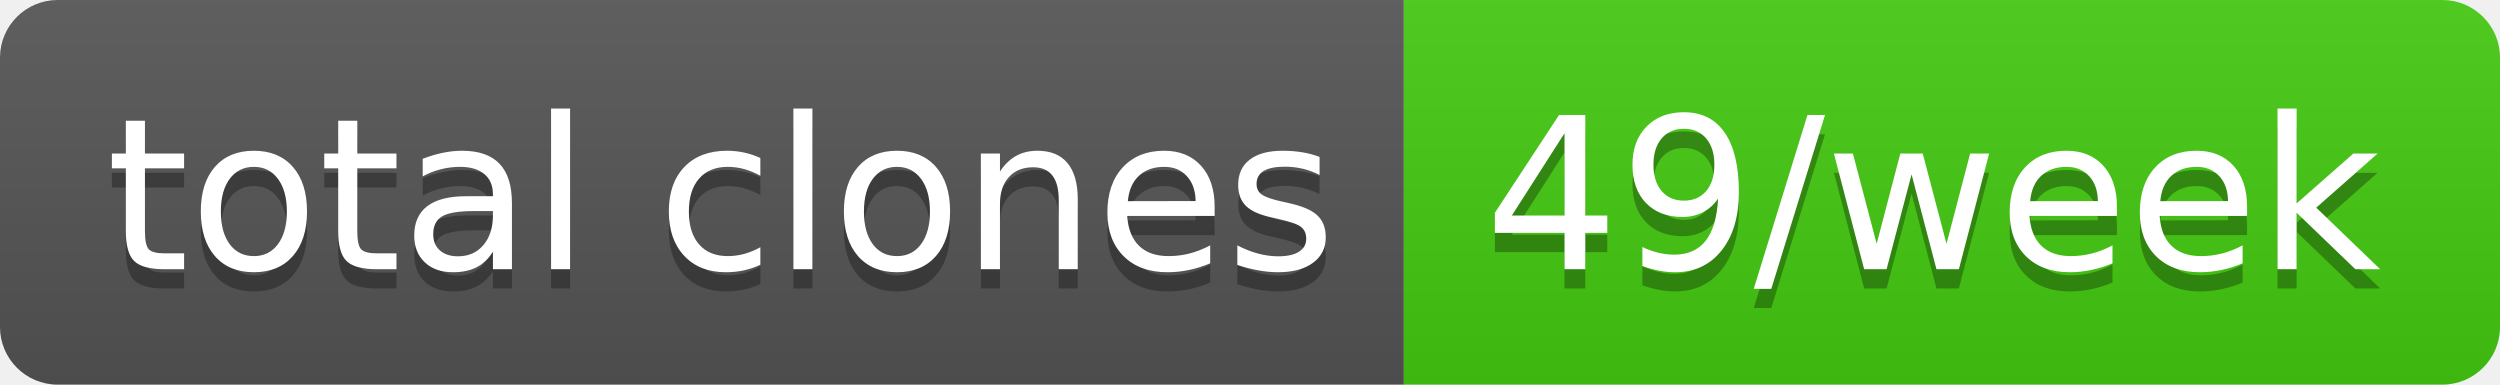
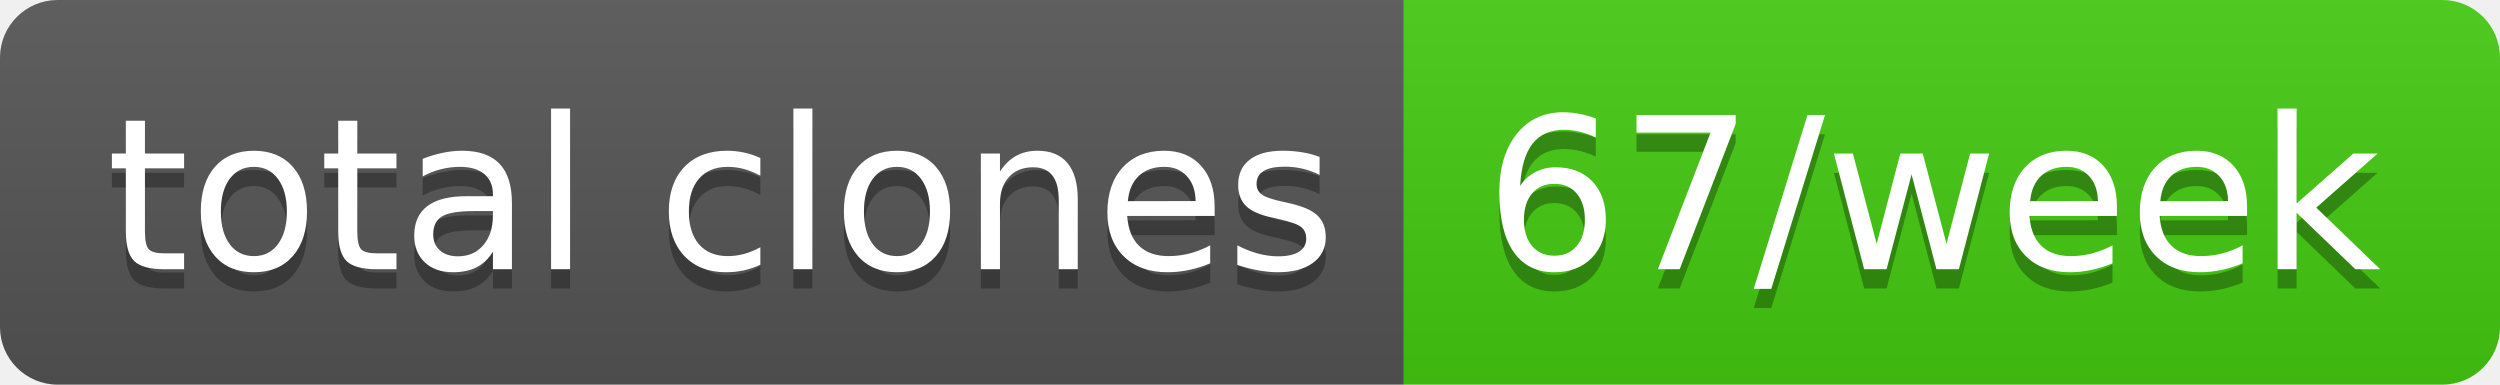
- <svg xmlns="http://www.w3.org/2000/svg" width="130" height="20" role="img" aria-label="total clones: 49/week">
+ <svg xmlns="http://www.w3.org/2000/svg" width="130" height="20" role="img" aria-label="total clones: 67/week">
  <linearGradient id="s" x2="0" y2="100%">
    <stop offset="0" stop-color="#bbb" stop-opacity=".1" />
    <stop offset="1" stop-opacity=".1" />
  </linearGradient>
  <clipPath id="r">
    <rect width="130" height="20" rx="3" fill="#fff" />
  </clipPath>
  <g clip-path="url(#r)">
    <rect width="73" height="20" fill="#555" />
    <rect x="73" width="57" height="20" fill="#4c1" />
    <rect width="130" height="20" fill="url(#s)" />
  </g>
  <g fill="#fff" text-anchor="middle" font-family="Verdana,Geneva,DejaVu Sans,sans-serif" text-rendering="geometricPrecision" font-size="110">
    <text aria-hidden="true" x="375" y="150" fill="#010101" fill-opacity=".3" transform="scale(.1)" textLength="630">total clones</text>
    <text x="375" y="140" transform="scale(.1)" fill="#fff" textLength="630">total clones</text>
-     <text aria-hidden="true" x="1005" y="150" fill="#010101" fill-opacity=".3" transform="scale(.1)" textLength="470">49/week</text>
-     <text x="1005" y="140" transform="scale(.1)" fill="#fff" textLength="470">49/week</text>
+     <text aria-hidden="true" x="1005" y="150" fill="#010101" fill-opacity=".3" transform="scale(.1)" textLength="470">67/week</text>
+     <text x="1005" y="140" transform="scale(.1)" fill="#fff" textLength="470">67/week</text>
  </g>
</svg>
